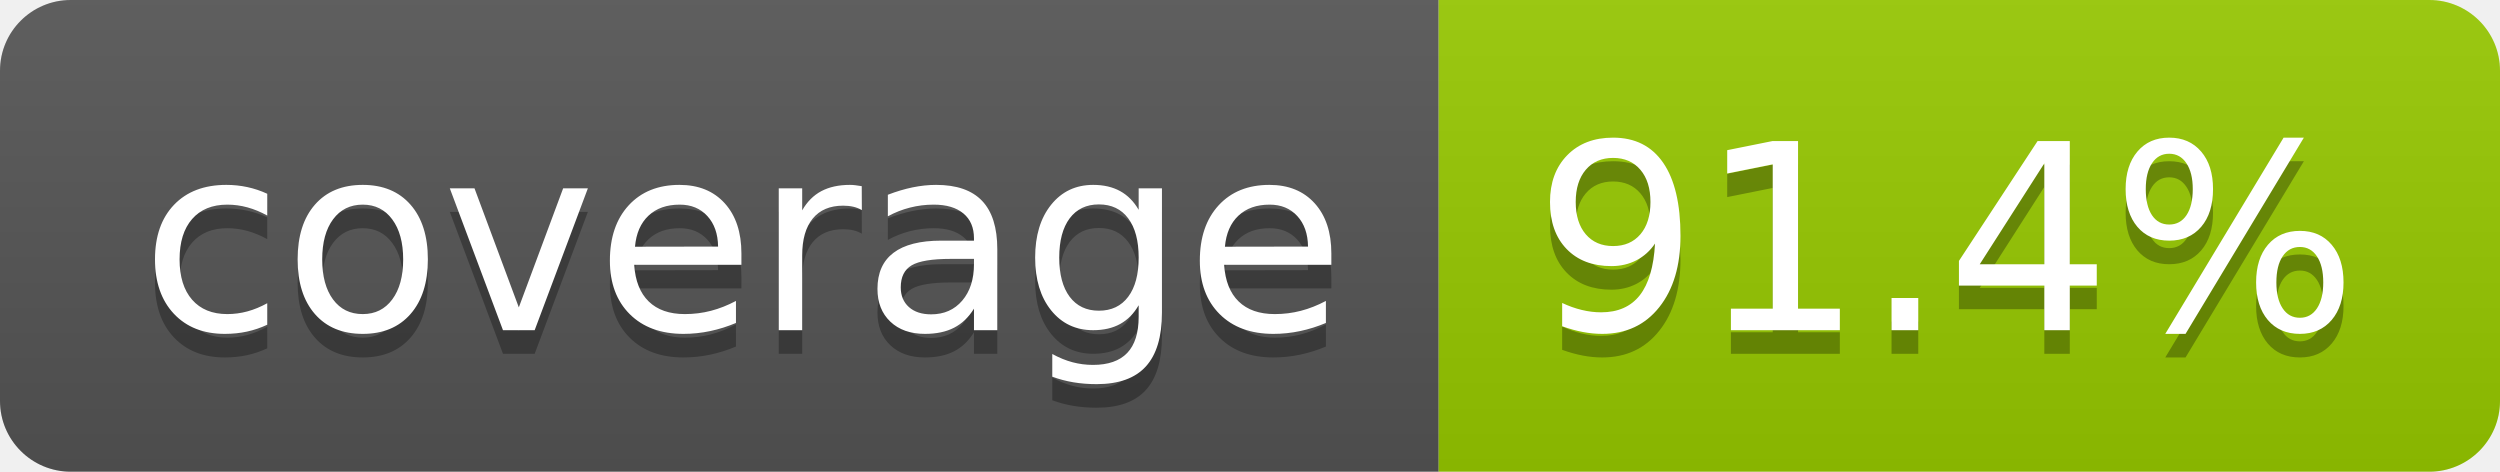
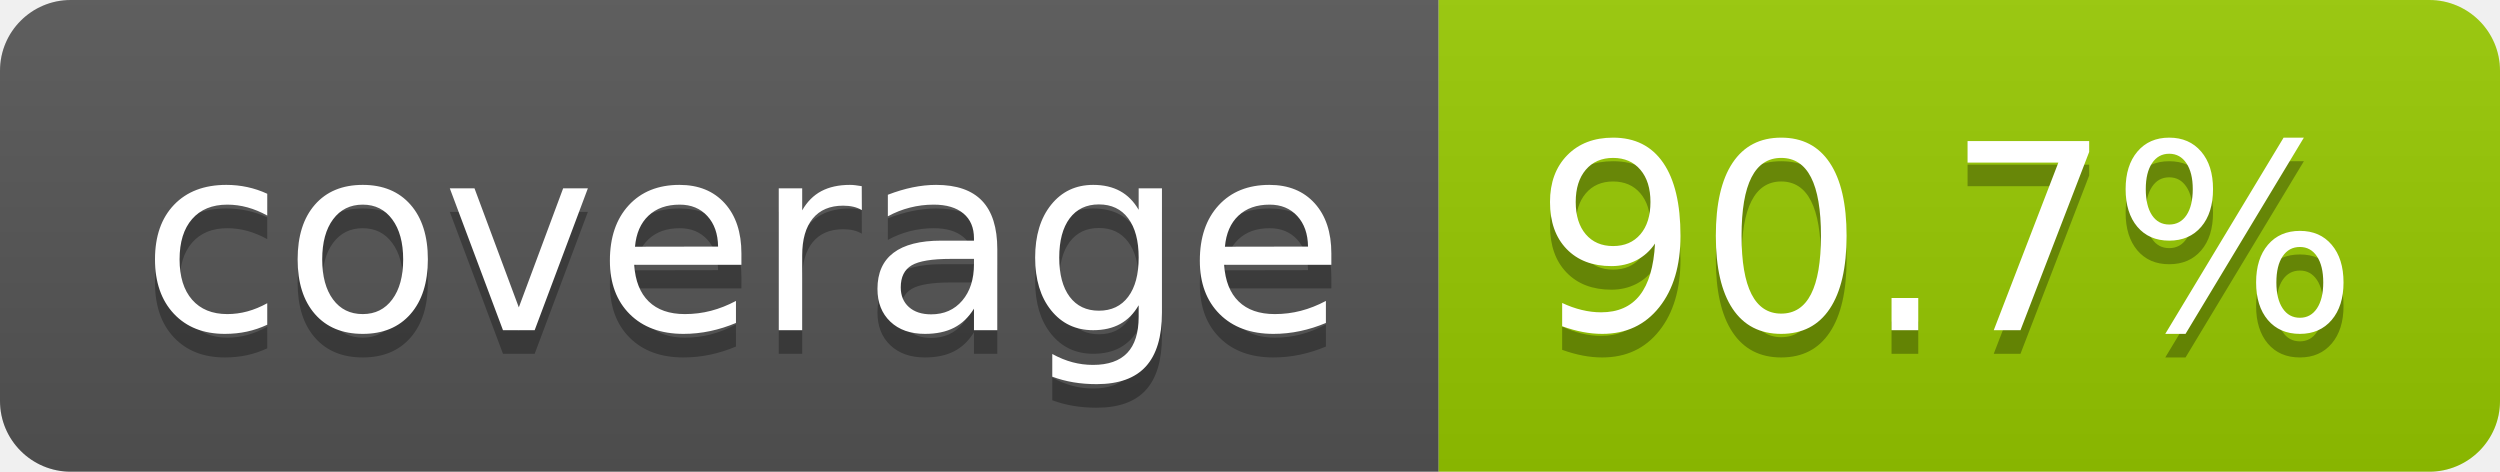
- <svg xmlns="http://www.w3.org/2000/svg" width="106" height="20" role="img" aria-label="coverage: 91.4%">
+ <svg xmlns="http://www.w3.org/2000/svg" width="106" height="20" role="img" aria-label="coverage: 90.7%">
  <linearGradient id="s" x2="0" y2="100%">
    <stop offset="0" stop-color="#bbb" stop-opacity=".1" />
    <stop offset="1" stop-opacity=".1" />
  </linearGradient>
  <clipPath id="r">
    <rect width="106" height="20" rx="3" fill="#fff" />
  </clipPath>
  <g clip-path="url(#r)">
    <rect width="61" height="20" fill="#555" />
    <rect x="61" width="45" height="20" fill="#97ca00" />
    <rect width="106" height="20" fill="url(#s)" />
  </g>
  <g fill="#fff" text-anchor="middle" font-family="Verdana,Geneva,DejaVu Sans,sans-serif" text-rendering="geometricPrecision" font-size="110">
    <text aria-hidden="true" x="315" y="150" fill="#010101" fill-opacity=".3" transform="scale(.1)" textLength="510">coverage</text>
    <text x="315" y="140" transform="scale(.1)" fill="#fff" textLength="510">coverage</text>
-     <text aria-hidden="true" x="825" y="150" fill="#010101" fill-opacity=".3" transform="scale(.1)" textLength="350">91.4%</text>
-     <text x="825" y="140" transform="scale(.1)" fill="#fff" textLength="350">91.4%</text>
+     <text aria-hidden="true" x="825" y="150" fill="#010101" fill-opacity=".3" transform="scale(.1)" textLength="350">90.7%</text>
+     <text x="825" y="140" transform="scale(.1)" fill="#fff" textLength="350">90.7%</text>
  </g>
</svg>
